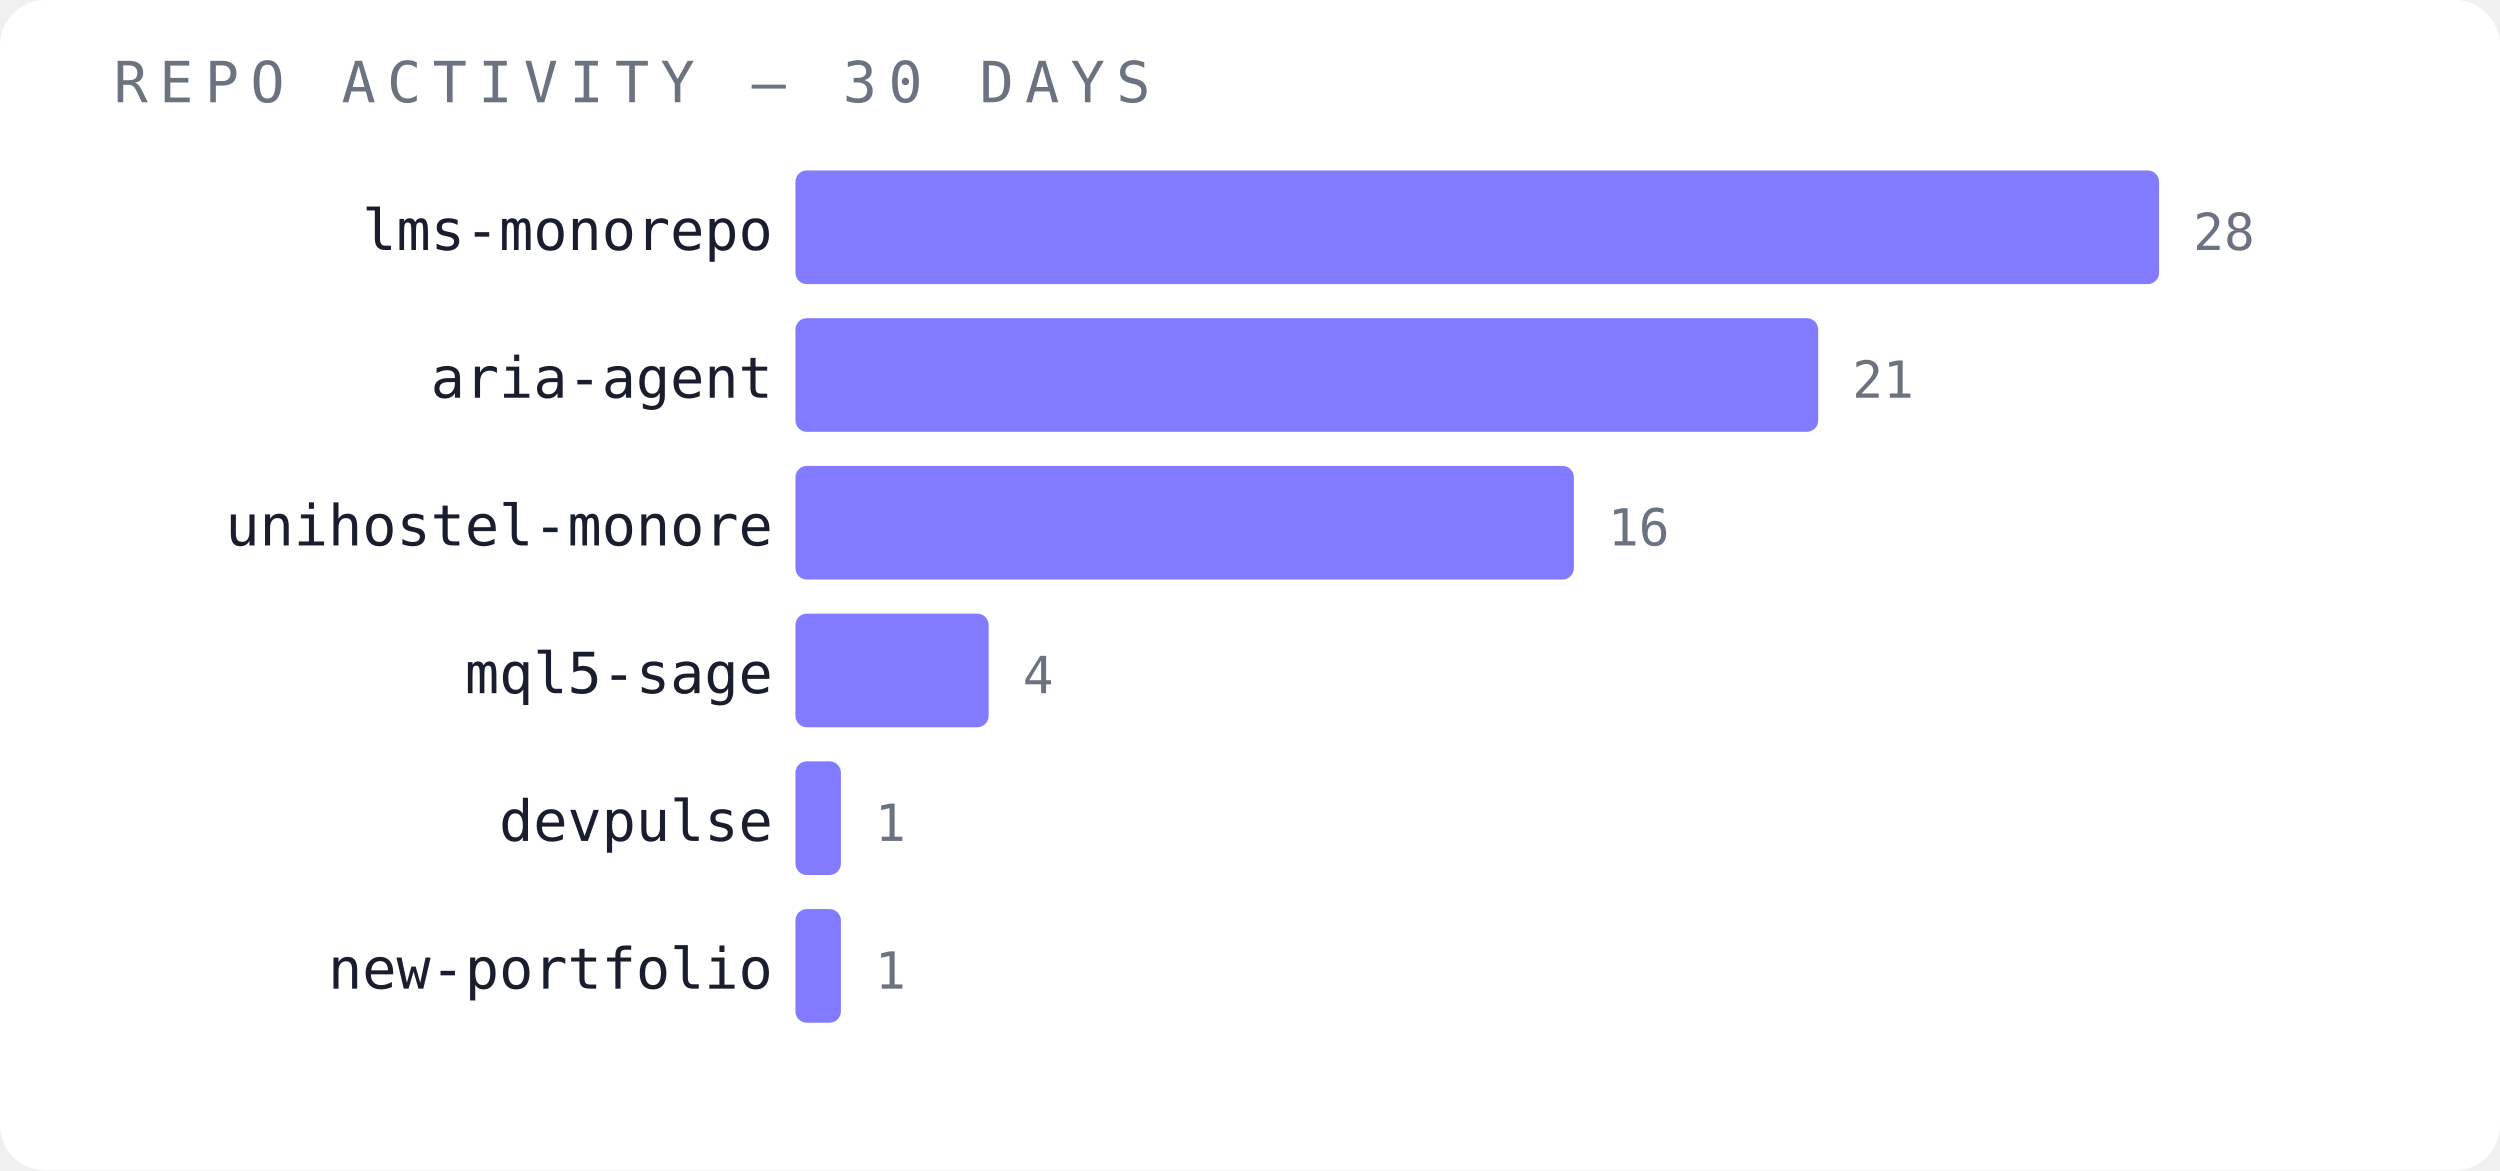
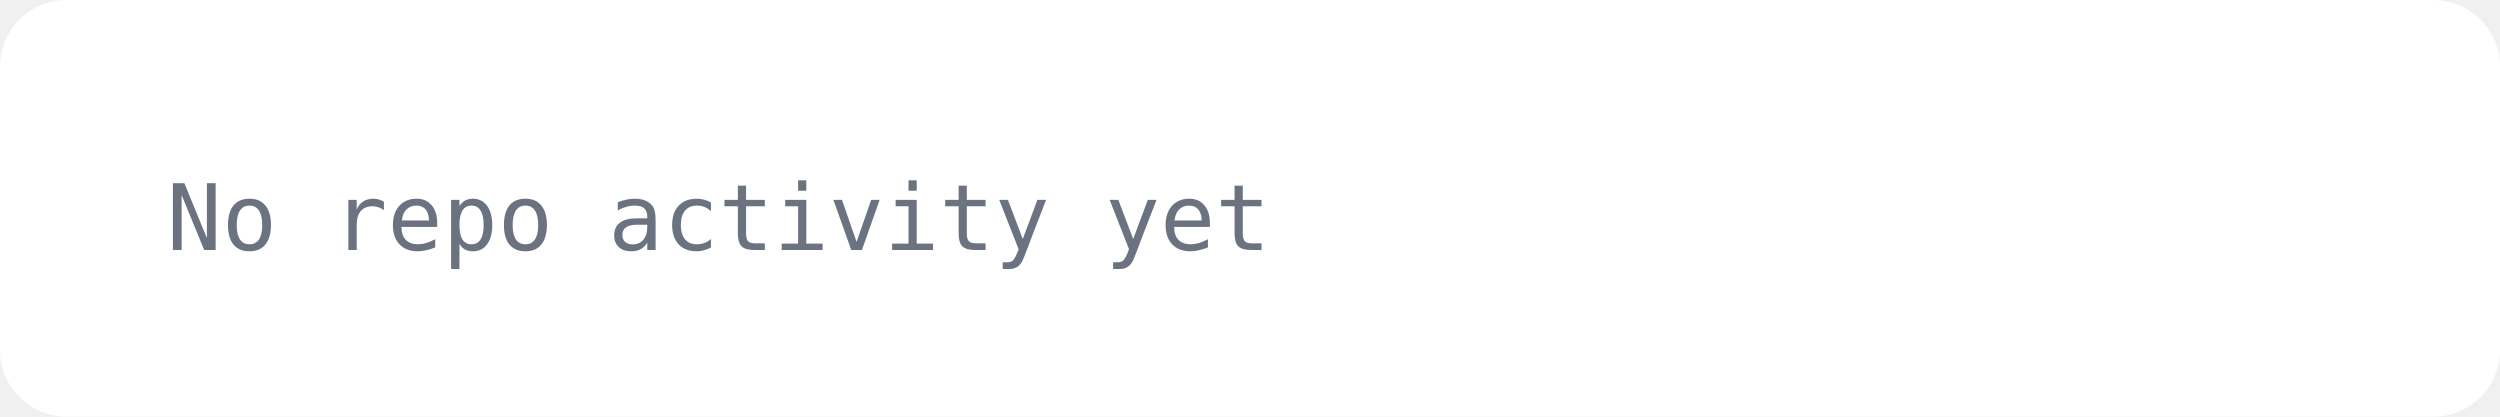
- <svg xmlns="http://www.w3.org/2000/svg" width="440" height="206" viewBox="0 0 440 206">
-   <rect width="440" height="206" fill="#ffffff" rx="8" />
-   <text x="20" y="18" font-family="monospace" font-size="10" fill="#6b7280" letter-spacing="2">REPO ACTIVITY — 30 DAYS</text>
-   <text x="136" y="44" font-family="monospace" font-size="10" fill="#1a1d2e" text-anchor="end">lms-monorepo</text>
-   <rect x="140" y="30" width="240" height="20" fill="#6c63ff" opacity="0.85" rx="2" />
-   <text x="386" y="44" font-family="monospace" font-size="9" fill="#6b7280">28</text>
-   <text x="136" y="70" font-family="monospace" font-size="10" fill="#1a1d2e" text-anchor="end">aria-agent</text>
-   <rect x="140" y="56" width="180" height="20" fill="#6c63ff" opacity="0.85" rx="2" />
-   <text x="326" y="70" font-family="monospace" font-size="9" fill="#6b7280">21</text>
-   <text x="136" y="96" font-family="monospace" font-size="10" fill="#1a1d2e" text-anchor="end">unihostel-monore</text>
-   <rect x="140" y="82" width="137" height="20" fill="#6c63ff" opacity="0.85" rx="2" />
-   <text x="283" y="96" font-family="monospace" font-size="9" fill="#6b7280">16</text>
-   <text x="136" y="122" font-family="monospace" font-size="10" fill="#1a1d2e" text-anchor="end">mql5-sage</text>
-   <rect x="140" y="108" width="34" height="20" fill="#6c63ff" opacity="0.85" rx="2" />
-   <text x="180" y="122" font-family="monospace" font-size="9" fill="#6b7280">4</text>
-   <text x="136" y="148" font-family="monospace" font-size="10" fill="#1a1d2e" text-anchor="end">devpulse</text>
-   <rect x="140" y="134" width="8" height="20" fill="#6c63ff" opacity="0.85" rx="2" />
-   <text x="154" y="148" font-family="monospace" font-size="9" fill="#6b7280">1</text>
-   <text x="136" y="174" font-family="monospace" font-size="10" fill="#1a1d2e" text-anchor="end">new-portfolio</text>
-   <rect x="140" y="160" width="8" height="20" fill="#6c63ff" opacity="0.85" rx="2" />
-   <text x="154" y="174" font-family="monospace" font-size="9" fill="#6b7280">1</text>
+ <svg xmlns="http://www.w3.org/2000/svg" width="300" height="50" viewBox="0 0 300 50">
+   <rect width="300" height="50" fill="#ffffff" rx="8" />
+   <text x="20" y="30" font-family="monospace" font-size="11" fill="#6b7280">No repo activity yet</text>
</svg>
